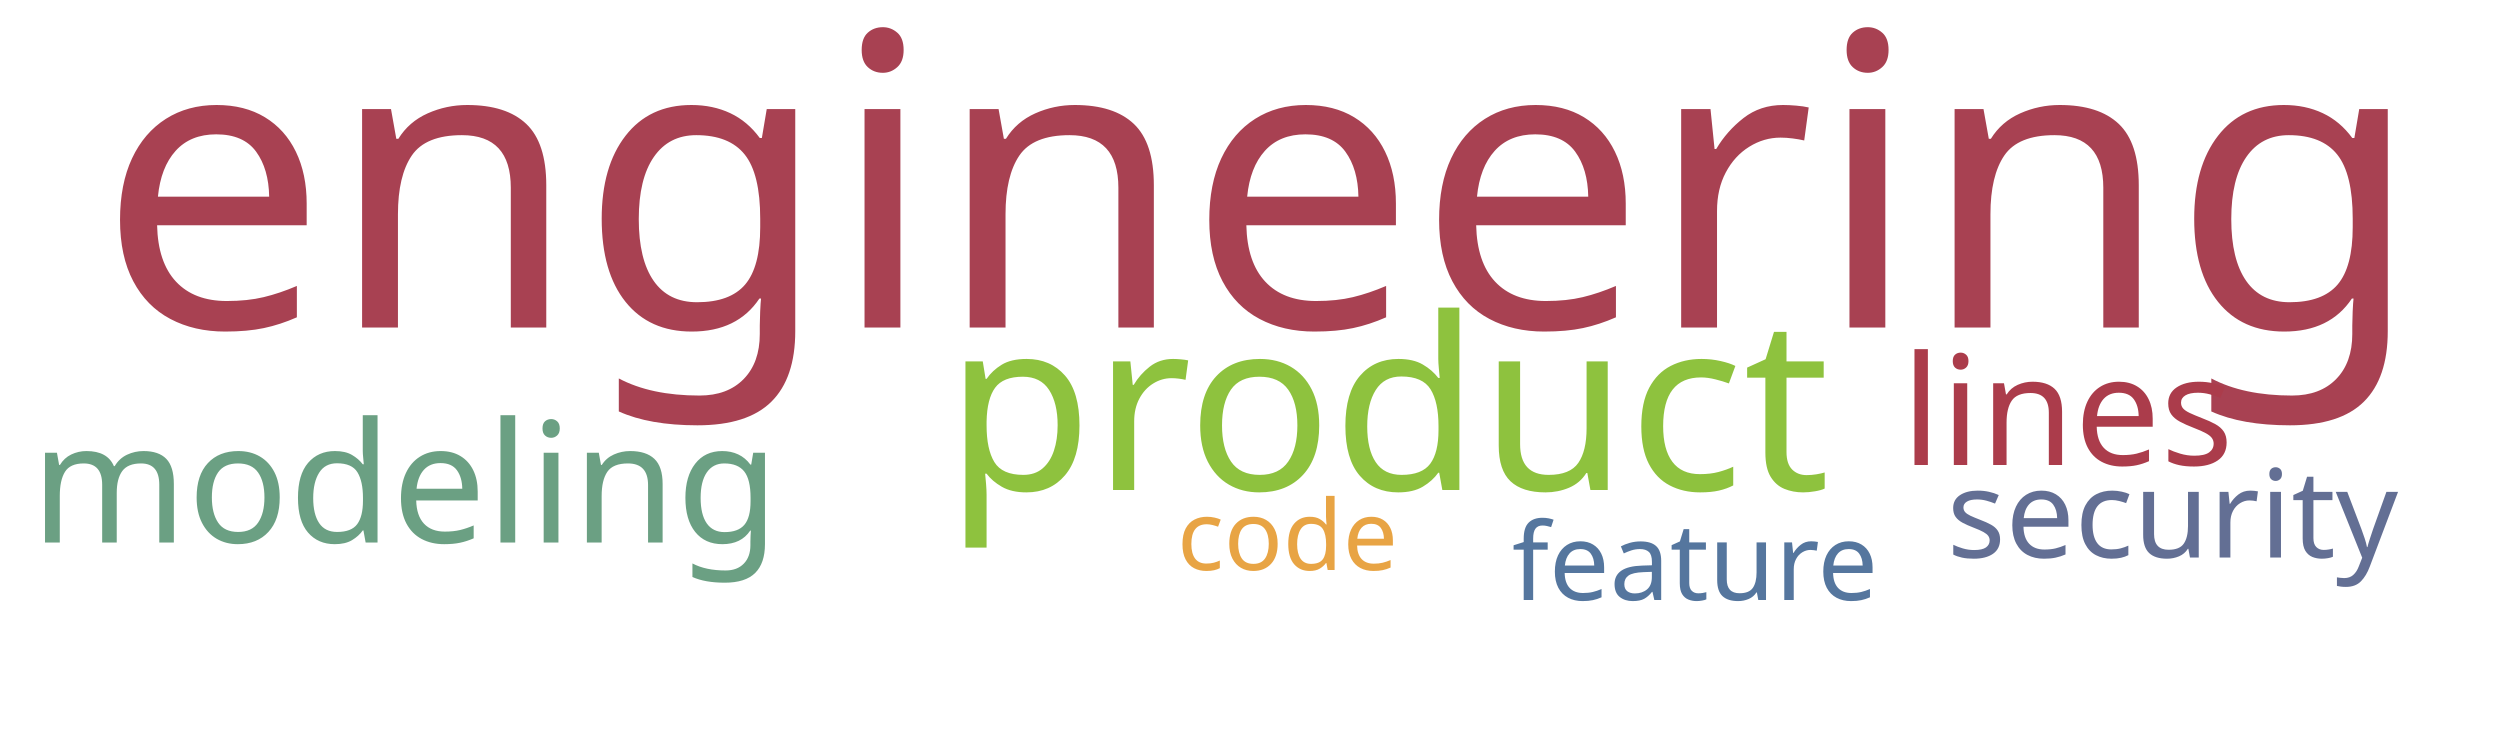
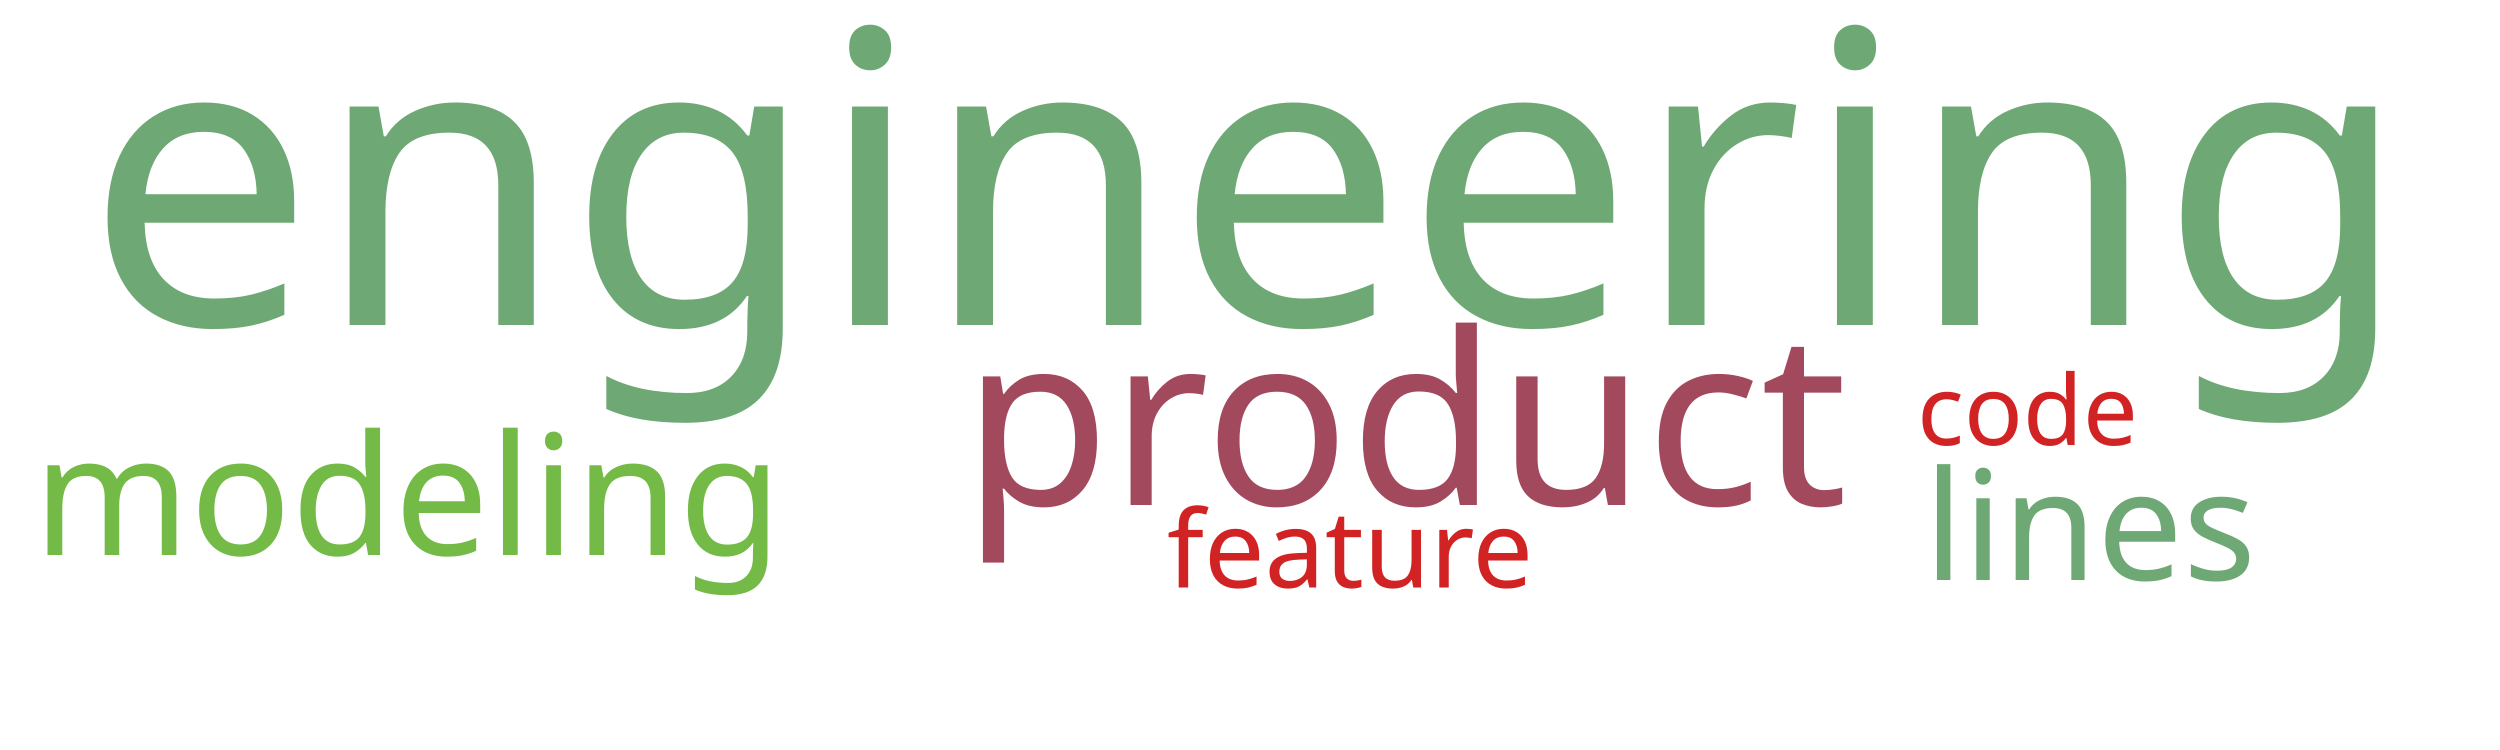
<svg xmlns="http://www.w3.org/2000/svg" width="1000" height="300">
  <g transform="translate(500, 150)">
-     <text text-anchor="middle" style="font-family: Impact; font-size: 163px; fill: #a84152" transform="translate(4,-19)rotate(0)">engineering</text>
-     <text text-anchor="middle" style="font-family: Impact; font-size: 96px; fill: #8ec23e" transform="translate(55,46)rotate(0)">product</text>
-     <text text-anchor="middle" style="font-family: Impact; font-size: 67px; fill: #6ba083" transform="translate(-338,67)rotate(0)">modeling</text>
-     <text text-anchor="middle" style="font-family: Impact; font-size: 61px; fill: #ab3c4b" transform="translate(327,36)rotate(0)">lines</text>
-     <text text-anchor="middle" style="font-family: Impact; font-size: 49px; fill: #636f94" transform="translate(369,73)rotate(0)">security</text>
-     <text text-anchor="middle" style="font-family: Impact; font-size: 43px; fill: #55769e" transform="translate(178,90)rotate(0)">feature</text>
-     <text text-anchor="middle" style="font-family: Impact; font-size: 39px; fill: #e8a444" transform="translate(15,78)rotate(0)">code</text>
+     <text text-anchor="middle" style="font-family: Impact; font-size: 163px; fill: #6ea874" transform="translate(-1,-20)rotate(0)">engineering</text>
+     <text text-anchor="middle" style="font-family: Impact; font-size: 96px; fill: #a3495e" transform="translate(62,52)rotate(0)">product</text>
+     <text text-anchor="middle" style="font-family: Impact; font-size: 67px; fill: #74ba46" transform="translate(-337,72)rotate(0)">modeling</text>
+     <text text-anchor="middle" style="font-family: Impact; font-size: 61px; fill: #6ea874" transform="translate(336,82)rotate(0)">lines</text>
+     <text text-anchor="middle" style="font-family: Impact; font-size: 43px; fill: #d12323" transform="translate(40,85)rotate(0)">feature</text>
+     <text text-anchor="middle" style="font-family: Impact; font-size: 39px; fill: #d12323" transform="translate(311,28)rotate(0)">code</text>
  </g>
</svg>
